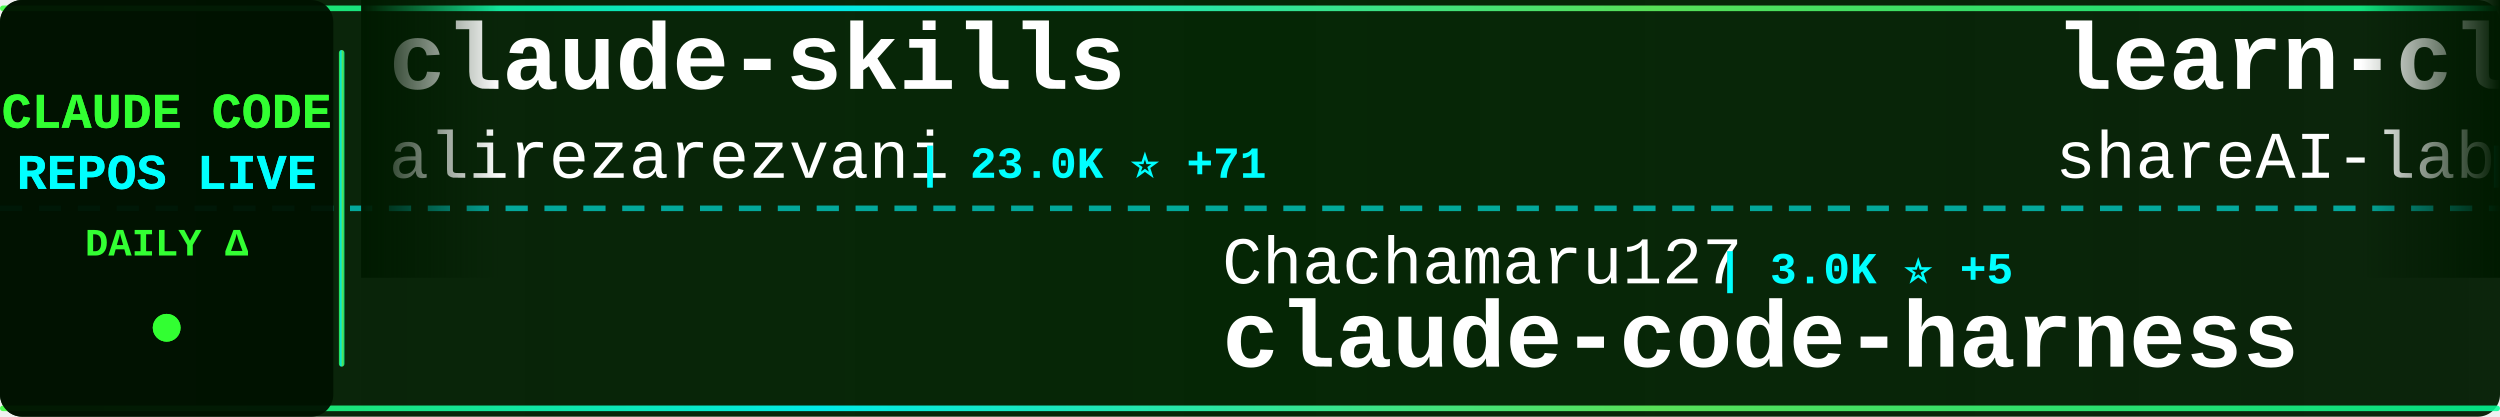
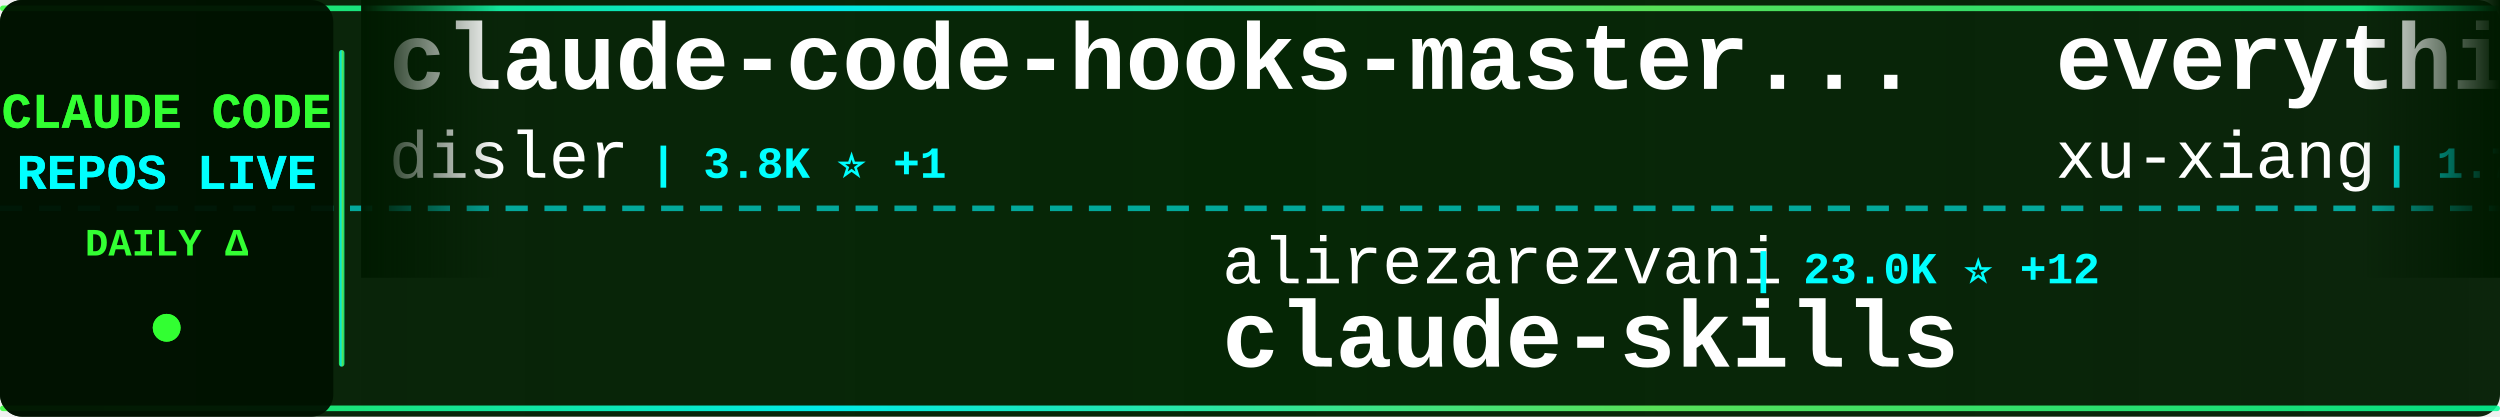
<svg xmlns="http://www.w3.org/2000/svg" width="900" height="150">
  <defs>
    <linearGradient id="tickerBg" x1="0%" y1="0%" x2="100%" y2="0%">
      <stop offset="0%" style="stop-color:#001a00;stop-opacity:0.95" />
      <stop offset="50%" style="stop-color:#002200;stop-opacity:0.98" />
      <stop offset="100%" style="stop-color:#001a00;stop-opacity:0.95" />
    </linearGradient>
    <linearGradient id="borderGrad" x1="0%" y1="0%" x2="100%" y2="0%">
      <stop offset="0%" style="stop-color:#33ff33;stop-opacity:0.85">
        <animate attributeName="stop-opacity" values="0.85;1;0.85" dur="2s" repeatCount="indefinite" />
      </stop>
      <stop offset="33%" style="stop-color:#00ffff;stop-opacity:0.9">
        <animate attributeName="stop-opacity" values="0.9;1;0.9" dur="2.2s" repeatCount="indefinite" />
      </stop>
      <stop offset="66%" style="stop-color:#66ff66;stop-opacity:0.85">
        <animate attributeName="stop-opacity" values="0.85;1;0.85" dur="1.8s" repeatCount="indefinite" />
      </stop>
      <stop offset="100%" style="stop-color:#00ff99;stop-opacity:0.85">
        <animate attributeName="stop-opacity" values="0.85;1;0.85" dur="2s" repeatCount="indefinite" />
      </stop>
    </linearGradient>
    <filter id="textGlow">
      <feGaussianBlur stdDeviation="0.1" result="coloredBlur" />
      <feMerge>
        <feMergeNode in="coloredBlur" />
        <feMergeNode in="SourceGraphic" />
      </feMerge>
    </filter>
    <filter id="metricGlow">
      <feGaussianBlur stdDeviation="0.2" result="coloredBlur" />
      <feMerge>
        <feMergeNode in="coloredBlur" />
        <feMergeNode in="SourceGraphic" />
      </feMerge>
    </filter>
    <linearGradient id="leftFade" x1="0%" y1="0%" x2="100%" y2="0%">
      <stop offset="0%" style="stop-color:#001a00;stop-opacity:1" />
      <stop offset="100%" style="stop-color:#001a00;stop-opacity:0" />
    </linearGradient>
    <linearGradient id="rightFade" x1="0%" y1="0%" x2="100%" y2="0%">
      <stop offset="0%" style="stop-color:#001a00;stop-opacity:0" />
      <stop offset="100%" style="stop-color:#001a00;stop-opacity:1" />
    </linearGradient>
  </defs>
  <rect width="900" height="150" fill="url(#tickerBg)" rx="8" />
  <rect x="0" y="2" width="900" height="2" fill="url(#borderGrad)" rx="1" />
  <rect x="0" y="146" width="900" height="2" fill="url(#borderGrad)" rx="1" />
  <line x1="0" y1="75" x2="900" y2="75" stroke="#00ffff" stroke-width="2" stroke-dasharray="8 6" opacity="0.6" />
  <rect x="0" y="0" width="120" height="150" fill="#001100" opacity="0.95" rx="8" />
  <text x="60" y="46" font-family="'Courier New', monospace" font-size="18" font-weight="bold" fill="#33ff33" text-anchor="middle" filter="url(#textGlow)">
    CLAUDE CODE
  </text>
  <text x="60" y="68" font-family="'Courier New', monospace" font-size="18" font-weight="bold" fill="#00ffff" text-anchor="middle" filter="url(#textGlow)">
    REPOS LIVE
  </text>
  <text x="60" y="92" font-family="'Courier New', monospace" font-size="14" font-weight="bold" fill="#33ff33" text-anchor="middle">
    DAILY Δ
  </text>
  <circle cx="60" cy="118" r="5" fill="#33ff33" filter="url(#metricGlow)">
    <animate attributeName="r" values="4;6;4" dur="1.5s" repeatCount="indefinite" />
    <animate attributeName="opacity" values="0.6;1;0.6" dur="1.5s" repeatCount="indefinite" />
  </circle>
  <rect x="122" y="18" width="2" height="114" fill="url(#borderGrad)" rx="1" />
  <clipPath id="tickerClip">
    <rect x="130" y="0" width="770" height="150" />
  </clipPath>
  <g clip-path="url(#tickerClip)">
    <g id="tickerItems">
      <animateTransform attributeName="transform" attributeType="XML" type="translate" from="0 0" to="-3000 0" dur="54s" repeatCount="indefinite" />
      <g transform="translate(0, 0)">
-         <text x="140" y="32" font-family="'Courier New', monospace" font-size="34" font-weight="bold" fill="#ffffff">claude-skills</text>
-         <text x="140" y="64" font-family="'Courier New', monospace" font-size="24" font-weight="normal" fill="#ffffff" opacity="1.0">alirezarezvani</text>
-         <text x="330" y="64" font-family="'Courier New', monospace" font-size="16" font-weight="bold" fill="#00ffff"> | 23.0K ⭐ +71</text>
+         <text x="140" y="32" font-family="'Courier New', monospace" font-size="34" font-weight="bold" fill="#ffffff">claude-code-hooks-master...</text>
+         <text x="140" y="64" font-family="'Courier New', monospace" font-size="24" font-weight="normal" fill="#ffffff" opacity="1.0">disler</text>
+         <text x="234" y="64" font-family="'Courier New', monospace" font-size="16" font-weight="bold" fill="#00ffff"> | 3.8K ⭐ +1</text>
      </g>
      <g transform="translate(300, 0)">
-         <text x="140" y="102" font-family="'Courier New', monospace" font-size="24" font-weight="normal" fill="#ffffff" opacity="1.0">Chachamaru127</text>
-         <text x="318" y="102" font-family="'Courier New', monospace" font-size="16" font-weight="bold" fill="#00ffff"> | 3.0K ⭐ +5</text>
-         <text x="140" y="132" font-family="'Courier New', monospace" font-size="34" font-weight="bold" fill="#ffffff">claude-code-harness</text>
+         <text x="140" y="102" font-family="'Courier New', monospace" font-size="24" font-weight="normal" fill="#ffffff" opacity="1.0">alirezarezvani</text>
+         <text x="330" y="102" font-family="'Courier New', monospace" font-size="16" font-weight="bold" fill="#00ffff"> | 23.0K ⭐ +12</text>
+         <text x="140" y="132" font-family="'Courier New', monospace" font-size="34" font-weight="bold" fill="#ffffff">claude-skills</text>
      </g>
      <g transform="translate(600, 0)">
-         <text x="140" y="32" font-family="'Courier New', monospace" font-size="34" font-weight="bold" fill="#ffffff">learn-claude-code</text>
-         <text x="140" y="64" font-family="'Courier New', monospace" font-size="24" font-weight="normal" fill="#ffffff" opacity="1.0">shareAI-lab</text>
-         <text x="294" y="64" font-family="'Courier New', monospace" font-size="16" font-weight="bold" fill="#00ffff"> | 71.9K ⭐ +144</text>
+         <text x="140" y="32" font-family="'Courier New', monospace" font-size="34" font-weight="bold" fill="#ffffff">everything-claude-code-z...</text>
+         <text x="140" y="64" font-family="'Courier New', monospace" font-size="24" font-weight="normal" fill="#ffffff" opacity="1.0">xu-xiang</text>
+         <text x="258" y="64" font-family="'Courier New', monospace" font-size="16" font-weight="bold" fill="#00ffff"> | 1.7K ⭐ +2</text>
      </g>
      <g transform="translate(900, 0)">
-         <text x="140" y="102" font-family="'Courier New', monospace" font-size="24" font-weight="normal" fill="#ffffff" opacity="1.0">jqueryscript</text>
-         <text x="306" y="102" font-family="'Courier New', monospace" font-size="16" font-weight="bold" fill="#00ffff"> | 473 ⭐ +1</text>
-         <text x="140" y="132" font-family="'Courier New', monospace" font-size="34" font-weight="bold" fill="#ffffff">awesome-claude-code</text>
+         <text x="140" y="102" font-family="'Courier New', monospace" font-size="24" font-weight="normal" fill="#ffffff" opacity="1.0">nicedreamzapp</text>
+         <text x="318" y="102" font-family="'Courier New', monospace" font-size="16" font-weight="bold" fill="#00ffff"> | 3.0K ⭐ +5</text>
+         <text x="140" y="132" font-family="'Courier New', monospace" font-size="34" font-weight="bold" fill="#ffffff">claude-code-local</text>
      </g>
      <g transform="translate(1200, 0)">
-         <text x="140" y="32" font-family="'Courier New', monospace" font-size="34" font-weight="bold" fill="#ffffff">claude-code-source-code</text>
-         <text x="140" y="64" font-family="'Courier New', monospace" font-size="24" font-weight="normal" fill="#ffffff" opacity="1.0">777genius</text>
-         <text x="270" y="64" font-family="'Courier New', monospace" font-size="16" font-weight="bold" fill="#00ffff"> | 920 ⭐</text>
+         <text x="140" y="32" font-family="'Courier New', monospace" font-size="34" font-weight="bold" fill="#ffffff">claude-code-from-source</text>
+         <text x="140" y="64" font-family="'Courier New', monospace" font-size="24" font-weight="normal" fill="#ffffff" opacity="1.0">alejandrobalderas</text>
+         <text x="366" y="64" font-family="'Courier New', monospace" font-size="16" font-weight="bold" fill="#00ffff"> | 2.7K ⭐</text>
      </g>
      <g transform="translate(1500, 0)">
-         <text x="140" y="102" font-family="'Courier New', monospace" font-size="24" font-weight="normal" fill="#ffffff" opacity="1.0">jarmuine</text>
-         <text x="258" y="102" font-family="'Courier New', monospace" font-size="16" font-weight="bold" fill="#00ffff"> | 2.3K ⭐ +1</text>
-         <text x="140" y="132" font-family="'Courier New', monospace" font-size="34" font-weight="bold" fill="#ffffff">claude-code</text>
+         <text x="140" y="102" font-family="'Courier New', monospace" font-size="24" font-weight="normal" fill="#ffffff" opacity="1.0">huangserva</text>
+         <text x="282" y="102" font-family="'Courier New', monospace" font-size="16" font-weight="bold" fill="#00ffff"> | 624 ⭐</text>
+         <text x="140" y="132" font-family="'Courier New', monospace" font-size="34" font-weight="bold" fill="#ffffff">claude-code-cli</text>
      </g>
      <g transform="translate(1800, 0)">
-         <text x="140" y="32" font-family="'Courier New', monospace" font-size="34" font-weight="bold" fill="#ffffff">claude-code-from-scratch</text>
-         <text x="140" y="64" font-family="'Courier New', monospace" font-size="24" font-weight="normal" fill="#ffffff" opacity="1.0">Windy3f3f3f3f</text>
-         <text x="318" y="64" font-family="'Courier New', monospace" font-size="16" font-weight="bold" fill="#00ffff"> | 2.4K ⭐ +10</text>
+         <text x="140" y="32" font-family="'Courier New', monospace" font-size="34" font-weight="bold" fill="#ffffff">claude-code</text>
+         <text x="140" y="64" font-family="'Courier New', monospace" font-size="24" font-weight="normal" fill="#ffffff" opacity="1.0">Tinkeringg-Lab</text>
+         <text x="330" y="64" font-family="'Courier New', monospace" font-size="16" font-weight="bold" fill="#00ffff"> | 212 ⭐</text>
      </g>
      <g transform="translate(2100, 0)">
-         <text x="140" y="102" font-family="'Courier New', monospace" font-size="24" font-weight="normal" fill="#ffffff" opacity="1.0">1rgs</text>
-         <text x="210" y="102" font-family="'Courier New', monospace" font-size="16" font-weight="bold" fill="#00ffff"> | 3.7K ⭐ +2</text>
-         <text x="140" y="132" font-family="'Courier New', monospace" font-size="34" font-weight="bold" fill="#ffffff">claude-code-proxy</text>
+         <text x="140" y="102" font-family="'Courier New', monospace" font-size="24" font-weight="normal" fill="#ffffff" opacity="1.0">tanbiralam</text>
+         <text x="282" y="102" font-family="'Courier New', monospace" font-size="16" font-weight="bold" fill="#00ffff"> | 2.1K ⭐ +1</text>
+         <text x="140" y="132" font-family="'Courier New', monospace" font-size="34" font-weight="bold" fill="#ffffff">claude-code</text>
      </g>
      <g transform="translate(2400, 0)">
        <text x="140" y="32" font-family="'Courier New', monospace" font-size="34" font-weight="bold" fill="#ffffff">claude-code</text>
-         <text x="140" y="64" font-family="'Courier New', monospace" font-size="24" font-weight="normal" fill="#ffffff" opacity="1.0">anthropics</text>
-         <text x="282" y="64" font-family="'Courier New', monospace" font-size="16" font-weight="bold" fill="#00ffff"> | 138.6K ⭐ +152</text>
+         <text x="140" y="64" font-family="'Courier New', monospace" font-size="24" font-weight="normal" fill="#ffffff" opacity="1.0">xorespesp</text>
+         <text x="270" y="64" font-family="'Courier New', monospace" font-size="16" font-weight="bold" fill="#00ffff"> | 231 ⭐</text>
      </g>
      <g transform="translate(2700, 0)">
-         <text x="140" y="102" font-family="'Courier New', monospace" font-size="24" font-weight="normal" fill="#ffffff" opacity="1.0">Onewon</text>
-         <text x="234" y="102" font-family="'Courier New', monospace" font-size="16" font-weight="bold" fill="#00ffff"> | 180 ⭐</text>
-         <text x="140" y="132" font-family="'Courier New', monospace" font-size="34" font-weight="bold" fill="#ffffff">claude-code</text>
+         <text x="140" y="102" font-family="'Courier New', monospace" font-size="24" font-weight="normal" fill="#ffffff" opacity="1.0">777genius</text>
+         <text x="270" y="102" font-family="'Courier New', monospace" font-size="16" font-weight="bold" fill="#00ffff"> | 920 ⭐</text>
+         <text x="140" y="132" font-family="'Courier New', monospace" font-size="34" font-weight="bold" fill="#ffffff">claude-code-source-code</text>
      </g>
      <g transform="translate(3000, 0)">
-         <text x="140" y="32" font-family="'Courier New', monospace" font-size="34" font-weight="bold" fill="#ffffff">claude-skills</text>
-         <text x="140" y="64" font-family="'Courier New', monospace" font-size="24" font-weight="normal" fill="#ffffff" opacity="1.0">alirezarezvani</text>
-         <text x="330" y="64" font-family="'Courier New', monospace" font-size="16" font-weight="bold" fill="#00ffff"> | 23.0K ⭐ +71</text>
+         <text x="140" y="32" font-family="'Courier New', monospace" font-size="34" font-weight="bold" fill="#ffffff">claude-code-hooks-master...</text>
+         <text x="140" y="64" font-family="'Courier New', monospace" font-size="24" font-weight="normal" fill="#ffffff" opacity="1.0">disler</text>
+         <text x="234" y="64" font-family="'Courier New', monospace" font-size="16" font-weight="bold" fill="#00ffff"> | 3.8K ⭐ +1</text>
      </g>
      <g transform="translate(3300, 0)">
-         <text x="140" y="102" font-family="'Courier New', monospace" font-size="24" font-weight="normal" fill="#ffffff" opacity="1.0">Chachamaru127</text>
-         <text x="318" y="102" font-family="'Courier New', monospace" font-size="16" font-weight="bold" fill="#00ffff"> | 3.0K ⭐ +5</text>
-         <text x="140" y="132" font-family="'Courier New', monospace" font-size="34" font-weight="bold" fill="#ffffff">claude-code-harness</text>
+         <text x="140" y="102" font-family="'Courier New', monospace" font-size="24" font-weight="normal" fill="#ffffff" opacity="1.0">alirezarezvani</text>
+         <text x="330" y="102" font-family="'Courier New', monospace" font-size="16" font-weight="bold" fill="#00ffff"> | 23.0K ⭐ +12</text>
+         <text x="140" y="132" font-family="'Courier New', monospace" font-size="34" font-weight="bold" fill="#ffffff">claude-skills</text>
      </g>
      <g transform="translate(3600, 0)">
-         <text x="140" y="32" font-family="'Courier New', monospace" font-size="34" font-weight="bold" fill="#ffffff">learn-claude-code</text>
-         <text x="140" y="64" font-family="'Courier New', monospace" font-size="24" font-weight="normal" fill="#ffffff" opacity="1.0">shareAI-lab</text>
-         <text x="294" y="64" font-family="'Courier New', monospace" font-size="16" font-weight="bold" fill="#00ffff"> | 71.9K ⭐ +144</text>
+         <text x="140" y="32" font-family="'Courier New', monospace" font-size="34" font-weight="bold" fill="#ffffff">everything-claude-code-z...</text>
+         <text x="140" y="64" font-family="'Courier New', monospace" font-size="24" font-weight="normal" fill="#ffffff" opacity="1.0">xu-xiang</text>
+         <text x="258" y="64" font-family="'Courier New', monospace" font-size="16" font-weight="bold" fill="#00ffff"> | 1.7K ⭐ +2</text>
      </g>
      <g transform="translate(3900, 0)">
-         <text x="140" y="102" font-family="'Courier New', monospace" font-size="24" font-weight="normal" fill="#ffffff" opacity="1.0">jqueryscript</text>
-         <text x="306" y="102" font-family="'Courier New', monospace" font-size="16" font-weight="bold" fill="#00ffff"> | 473 ⭐ +1</text>
-         <text x="140" y="132" font-family="'Courier New', monospace" font-size="34" font-weight="bold" fill="#ffffff">awesome-claude-code</text>
+         <text x="140" y="102" font-family="'Courier New', monospace" font-size="24" font-weight="normal" fill="#ffffff" opacity="1.0">nicedreamzapp</text>
+         <text x="318" y="102" font-family="'Courier New', monospace" font-size="16" font-weight="bold" fill="#00ffff"> | 3.0K ⭐ +5</text>
+         <text x="140" y="132" font-family="'Courier New', monospace" font-size="34" font-weight="bold" fill="#ffffff">claude-code-local</text>
      </g>
    </g>
  </g>
  <rect x="130" y="0" width="50" height="100" fill="url(#leftFade)" />
  <rect x="850" y="0" width="50" height="100" fill="url(#rightFade)" />
</svg>
